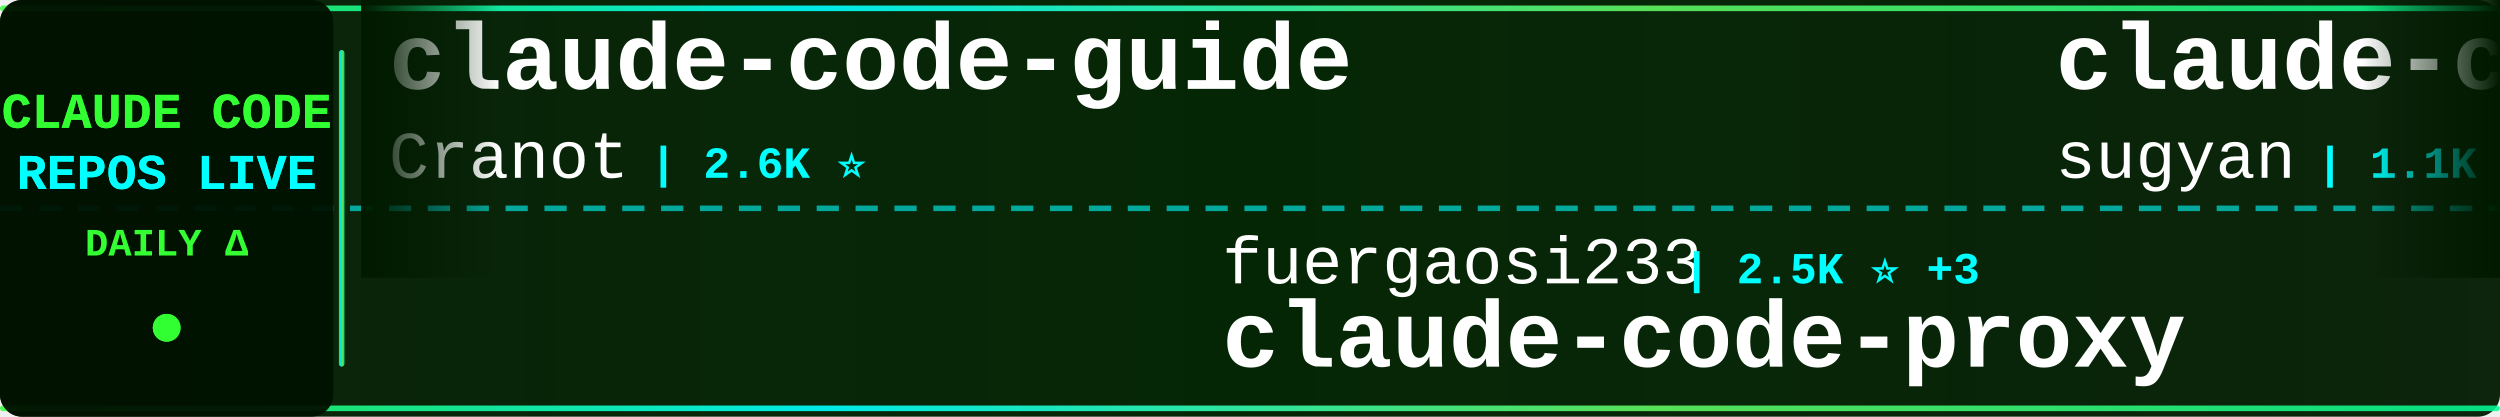
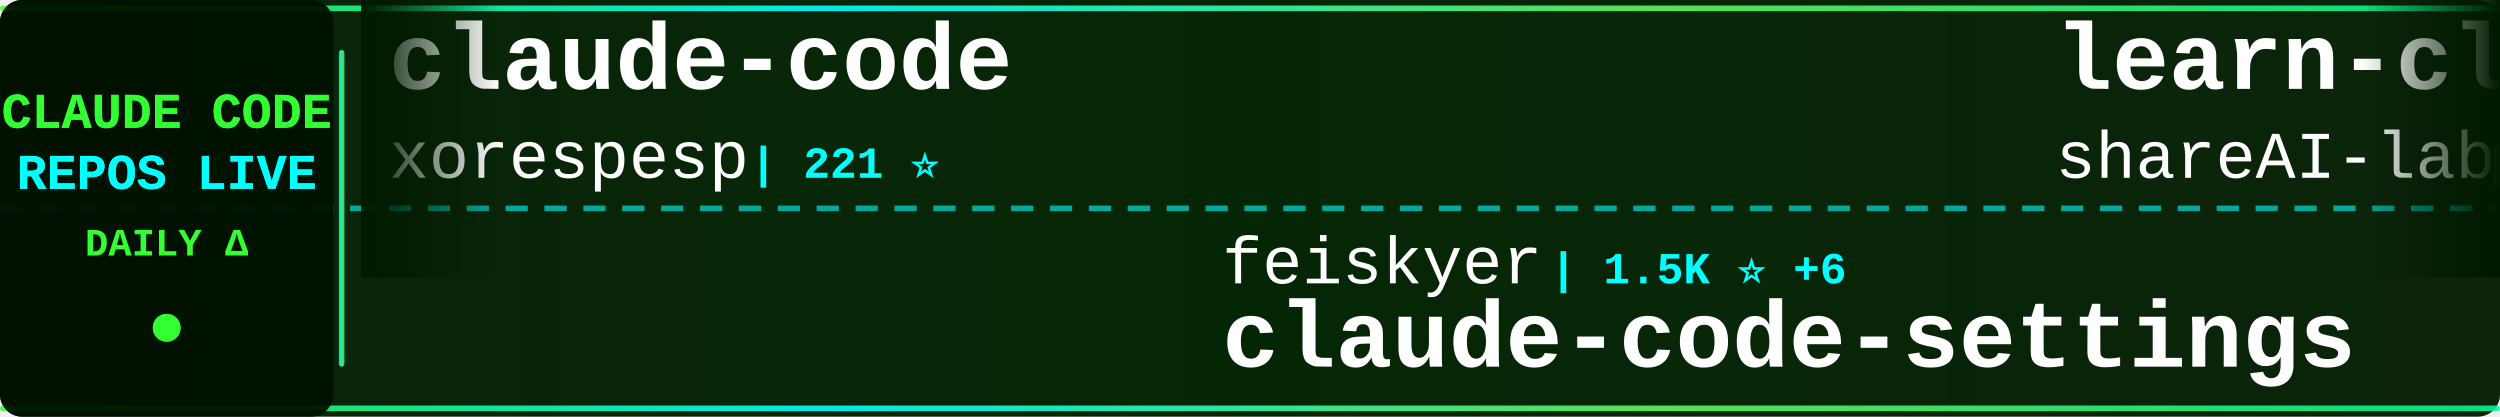
<svg xmlns="http://www.w3.org/2000/svg" width="900" height="150">
  <defs>
    <linearGradient id="tickerBg" x1="0%" y1="0%" x2="100%" y2="0%">
      <stop offset="0%" style="stop-color:#001a00;stop-opacity:0.95" />
      <stop offset="50%" style="stop-color:#002200;stop-opacity:0.98" />
      <stop offset="100%" style="stop-color:#001a00;stop-opacity:0.95" />
    </linearGradient>
    <linearGradient id="borderGrad" x1="0%" y1="0%" x2="100%" y2="0%">
      <stop offset="0%" style="stop-color:#33ff33;stop-opacity:0.85">
        <animate attributeName="stop-opacity" values="0.85;1;0.85" dur="2s" repeatCount="indefinite" />
      </stop>
      <stop offset="33%" style="stop-color:#00ffff;stop-opacity:0.9">
        <animate attributeName="stop-opacity" values="0.9;1;0.9" dur="2.2s" repeatCount="indefinite" />
      </stop>
      <stop offset="66%" style="stop-color:#66ff66;stop-opacity:0.85">
        <animate attributeName="stop-opacity" values="0.85;1;0.85" dur="1.8s" repeatCount="indefinite" />
      </stop>
      <stop offset="100%" style="stop-color:#00ff99;stop-opacity:0.85">
        <animate attributeName="stop-opacity" values="0.85;1;0.85" dur="2s" repeatCount="indefinite" />
      </stop>
    </linearGradient>
    <filter id="textGlow">
      <feGaussianBlur stdDeviation="0.1" result="coloredBlur" />
      <feMerge>
        <feMergeNode in="coloredBlur" />
        <feMergeNode in="SourceGraphic" />
      </feMerge>
    </filter>
    <filter id="metricGlow">
      <feGaussianBlur stdDeviation="0.2" result="coloredBlur" />
      <feMerge>
        <feMergeNode in="coloredBlur" />
        <feMergeNode in="SourceGraphic" />
      </feMerge>
    </filter>
    <linearGradient id="leftFade" x1="0%" y1="0%" x2="100%" y2="0%">
      <stop offset="0%" style="stop-color:#001a00;stop-opacity:1" />
      <stop offset="100%" style="stop-color:#001a00;stop-opacity:0" />
    </linearGradient>
    <linearGradient id="rightFade" x1="0%" y1="0%" x2="100%" y2="0%">
      <stop offset="0%" style="stop-color:#001a00;stop-opacity:0" />
      <stop offset="100%" style="stop-color:#001a00;stop-opacity:1" />
    </linearGradient>
  </defs>
  <rect width="900" height="150" fill="url(#tickerBg)" rx="8" />
  <rect x="0" y="2" width="900" height="2" fill="url(#borderGrad)" rx="1" />
  <rect x="0" y="146" width="900" height="2" fill="url(#borderGrad)" rx="1" />
  <line x1="0" y1="75" x2="900" y2="75" stroke="#00ffff" stroke-width="2" stroke-dasharray="8 6" opacity="0.6" />
  <rect x="0" y="0" width="120" height="150" fill="#001100" opacity="0.95" rx="8" />
  <text x="60" y="46" font-family="'Courier New', monospace" font-size="18" font-weight="bold" fill="#33ff33" text-anchor="middle" filter="url(#textGlow)">
    CLAUDE CODE
  </text>
  <text x="60" y="68" font-family="'Courier New', monospace" font-size="18" font-weight="bold" fill="#00ffff" text-anchor="middle" filter="url(#textGlow)">
    REPOS LIVE
  </text>
  <text x="60" y="92" font-family="'Courier New', monospace" font-size="14" font-weight="bold" fill="#33ff33" text-anchor="middle">
    DAILY Δ
  </text>
  <circle cx="60" cy="118" r="5" fill="#33ff33" filter="url(#metricGlow)">
    <animate attributeName="r" values="4;6;4" dur="1.5s" repeatCount="indefinite" />
    <animate attributeName="opacity" values="0.6;1;0.6" dur="1.5s" repeatCount="indefinite" />
  </circle>
  <rect x="122" y="18" width="2" height="114" fill="url(#borderGrad)" rx="1" />
  <clipPath id="tickerClip">
    <rect x="130" y="0" width="770" height="150" />
  </clipPath>
  <g clip-path="url(#tickerClip)">
    <g id="tickerItems">
      <animateTransform attributeName="transform" attributeType="XML" type="translate" from="0 0" to="-3000 0" dur="54s" repeatCount="indefinite" />
      <g transform="translate(0, 0)">
-         <text x="140" y="32" font-family="'Courier New', monospace" font-size="34" font-weight="bold" fill="#ffffff">claude-code-guide</text>
-         <text x="140" y="64" font-family="'Courier New', monospace" font-size="24" font-weight="normal" fill="#ffffff" opacity="1.0">Cranot</text>
-         <text x="234" y="64" font-family="'Courier New', monospace" font-size="16" font-weight="bold" fill="#00ffff"> | 2.6K ⭐</text>
+         <text x="140" y="32" font-family="'Courier New', monospace" font-size="34" font-weight="bold" fill="#ffffff">claude-code</text>
+         <text x="140" y="64" font-family="'Courier New', monospace" font-size="24" font-weight="normal" fill="#ffffff" opacity="1.0">xorespesp</text>
+         <text x="270" y="64" font-family="'Courier New', monospace" font-size="16" font-weight="bold" fill="#00ffff"> | 221 ⭐</text>
      </g>
      <g transform="translate(300, 0)">
-         <text x="140" y="102" font-family="'Courier New', monospace" font-size="24" font-weight="normal" fill="#ffffff" opacity="1.0">fuergaosi233</text>
-         <text x="306" y="102" font-family="'Courier New', monospace" font-size="16" font-weight="bold" fill="#00ffff"> | 2.5K ⭐ +3</text>
-         <text x="140" y="132" font-family="'Courier New', monospace" font-size="34" font-weight="bold" fill="#ffffff">claude-code-proxy</text>
+         <text x="140" y="102" font-family="'Courier New', monospace" font-size="24" font-weight="normal" fill="#ffffff" opacity="1.0">feiskyer</text>
+         <text x="258" y="102" font-family="'Courier New', monospace" font-size="16" font-weight="bold" fill="#00ffff"> | 1.5K ⭐ +6</text>
+         <text x="140" y="132" font-family="'Courier New', monospace" font-size="34" font-weight="bold" fill="#ffffff">claude-code-settings</text>
      </g>
      <g transform="translate(600, 0)">
-         <text x="140" y="32" font-family="'Courier New', monospace" font-size="34" font-weight="bold" fill="#ffffff">claude-code-webui</text>
-         <text x="140" y="64" font-family="'Courier New', monospace" font-size="24" font-weight="normal" fill="#ffffff" opacity="1.0">sugyan</text>
-         <text x="234" y="64" font-family="'Courier New', monospace" font-size="16" font-weight="bold" fill="#00ffff"> | 1.1K ⭐ +2</text>
+         <text x="140" y="32" font-family="'Courier New', monospace" font-size="34" font-weight="bold" fill="#ffffff">learn-claude-code</text>
+         <text x="140" y="64" font-family="'Courier New', monospace" font-size="24" font-weight="normal" fill="#ffffff" opacity="1.0">shareAI-lab</text>
+         <text x="294" y="64" font-family="'Courier New', monospace" font-size="16" font-weight="bold" fill="#00ffff"> | 56.9K ⭐ +321</text>
      </g>
      <g transform="translate(900, 0)">
-         <text x="140" y="102" font-family="'Courier New', monospace" font-size="24" font-weight="normal" fill="#ffffff" opacity="1.0">ChinaSiro</text>
-         <text x="270" y="102" font-family="'Courier New', monospace" font-size="16" font-weight="bold" fill="#00ffff"> | 9.0K ⭐ +12</text>
-         <text x="140" y="132" font-family="'Courier New', monospace" font-size="34" font-weight="bold" fill="#ffffff">claude-code-sourcemap</text>
+         <text x="140" y="102" font-family="'Courier New', monospace" font-size="24" font-weight="normal" fill="#ffffff" opacity="1.0">Pimzino</text>
+         <text x="246" y="102" font-family="'Courier New', monospace" font-size="16" font-weight="bold" fill="#00ffff"> | 3.7K ⭐ +2</text>
+         <text x="140" y="132" font-family="'Courier New', monospace" font-size="34" font-weight="bold" fill="#ffffff">claude-code-spec-workflo...</text>
      </g>
      <g transform="translate(1200, 0)">
+         <text x="140" y="32" font-family="'Courier New', monospace" font-size="34" font-weight="bold" fill="#ffffff">gstack</text>
+         <text x="140" y="64" font-family="'Courier New', monospace" font-size="24" font-weight="normal" fill="#ffffff" opacity="1.0">garrytan</text>
+         <text x="258" y="64" font-family="'Courier New', monospace" font-size="16" font-weight="bold" fill="#00ffff"> | 84.9K ⭐ +1.2K</text>
+       </g>
+       <g transform="translate(1500, 0)">
+         <text x="140" y="102" font-family="'Courier New', monospace" font-size="24" font-weight="normal" fill="#ffffff" opacity="1.0">slopus</text>
+         <text x="234" y="102" font-family="'Courier New', monospace" font-size="16" font-weight="bold" fill="#00ffff"> | 19.3K ⭐ +87</text>
+         <text x="140" y="132" font-family="'Courier New', monospace" font-size="34" font-weight="bold" fill="#ffffff">happy</text>
+       </g>
+       <g transform="translate(1800, 0)">
+         <text x="140" y="32" font-family="'Courier New', monospace" font-size="34" font-weight="bold" fill="#ffffff">claude-code-local</text>
+         <text x="140" y="64" font-family="'Courier New', monospace" font-size="24" font-weight="normal" fill="#ffffff" opacity="1.0">nicedreamzapp</text>
+         <text x="318" y="64" font-family="'Courier New', monospace" font-size="16" font-weight="bold" fill="#00ffff"> | 2.3K ⭐ +76</text>
+       </g>
+       <g transform="translate(2100, 0)">
+         <text x="140" y="102" font-family="'Courier New', monospace" font-size="24" font-weight="normal" fill="#ffffff" opacity="1.0">https-deeplearning-ai</text>
+         <text x="414" y="102" font-family="'Courier New', monospace" font-size="16" font-weight="bold" fill="#00ffff"> | 498 ⭐ +2</text>
+         <text x="140" y="132" font-family="'Courier New', monospace" font-size="34" font-weight="bold" fill="#ffffff">sc-claude-code-files</text>
+       </g>
+       <g transform="translate(2400, 0)">
+         <text x="140" y="32" font-family="'Courier New', monospace" font-size="34" font-weight="bold" fill="#ffffff">claude-code-proxy</text>
+         <text x="140" y="64" font-family="'Courier New', monospace" font-size="24" font-weight="normal" fill="#ffffff" opacity="1.0">1rgs</text>
+         <text x="210" y="64" font-family="'Courier New', monospace" font-size="16" font-weight="bold" fill="#00ffff"> | 3.5K ⭐ +7</text>
+       </g>
+       <g transform="translate(2700, 0)">
+         <text x="140" y="102" font-family="'Courier New', monospace" font-size="24" font-weight="normal" fill="#ffffff" opacity="1.0">bfly123</text>
+         <text x="246" y="102" font-family="'Courier New', monospace" font-size="16" font-weight="bold" fill="#00ffff"> | 2.4K ⭐ +9</text>
+         <text x="140" y="132" font-family="'Courier New', monospace" font-size="34" font-weight="bold" fill="#ffffff">claude_code_bridge</text>
+       </g>
+       <g transform="translate(3000, 0)">
+         <text x="140" y="32" font-family="'Courier New', monospace" font-size="34" font-weight="bold" fill="#ffffff">claude-code</text>
+         <text x="140" y="64" font-family="'Courier New', monospace" font-size="24" font-weight="normal" fill="#ffffff" opacity="1.0">xorespesp</text>
+         <text x="270" y="64" font-family="'Courier New', monospace" font-size="16" font-weight="bold" fill="#00ffff"> | 221 ⭐</text>
+       </g>
+       <g transform="translate(3300, 0)">
+         <text x="140" y="102" font-family="'Courier New', monospace" font-size="24" font-weight="normal" fill="#ffffff" opacity="1.0">feiskyer</text>
+         <text x="258" y="102" font-family="'Courier New', monospace" font-size="16" font-weight="bold" fill="#00ffff"> | 1.5K ⭐ +6</text>
+         <text x="140" y="132" font-family="'Courier New', monospace" font-size="34" font-weight="bold" fill="#ffffff">claude-code-settings</text>
+       </g>
+       <g transform="translate(3600, 0)">
        <text x="140" y="32" font-family="'Courier New', monospace" font-size="34" font-weight="bold" fill="#ffffff">learn-claude-code</text>
        <text x="140" y="64" font-family="'Courier New', monospace" font-size="24" font-weight="normal" fill="#ffffff" opacity="1.0">shareAI-lab</text>
-         <text x="294" y="64" font-family="'Courier New', monospace" font-size="16" font-weight="bold" fill="#00ffff"> | 56.8K ⭐ +306</text>
-       </g>
-       <g transform="translate(1500, 0)">
-         <text x="140" y="102" font-family="'Courier New', monospace" font-size="24" font-weight="normal" fill="#ffffff" opacity="1.0">hangsman</text>
-         <text x="258" y="102" font-family="'Courier New', monospace" font-size="16" font-weight="bold" fill="#00ffff"> | 761 ⭐ +1</text>
-         <text x="140" y="132" font-family="'Courier New', monospace" font-size="34" font-weight="bold" fill="#ffffff">claude-code-source</text>
-       </g>
-       <g transform="translate(1800, 0)">
-         <text x="140" y="32" font-family="'Courier New', monospace" font-size="34" font-weight="bold" fill="#ffffff">claude-code</text>
-         <text x="140" y="64" font-family="'Courier New', monospace" font-size="24" font-weight="normal" fill="#ffffff" opacity="1.0">jarmuine</text>
-         <text x="258" y="64" font-family="'Courier New', monospace" font-size="16" font-weight="bold" fill="#00ffff"> | 2.1K ⭐ +3</text>
-       </g>
-       <g transform="translate(2100, 0)">
-         <text x="140" y="102" font-family="'Courier New', monospace" font-size="24" font-weight="normal" fill="#ffffff" opacity="1.0">darcyegb</text>
-         <text x="258" y="102" font-family="'Courier New', monospace" font-size="16" font-weight="bold" fill="#00ffff"> | 674 ⭐</text>
-         <text x="140" y="132" font-family="'Courier New', monospace" font-size="34" font-weight="bold" fill="#ffffff">ClaudeCodeAgents</text>
-       </g>
-       <g transform="translate(2400, 0)">
-         <text x="140" y="32" font-family="'Courier New', monospace" font-size="34" font-weight="bold" fill="#ffffff">claude-task-master</text>
-         <text x="140" y="64" font-family="'Courier New', monospace" font-size="24" font-weight="normal" fill="#ffffff" opacity="1.0">eyaltoledano</text>
-         <text x="306" y="64" font-family="'Courier New', monospace" font-size="16" font-weight="bold" fill="#00ffff"> | 26.9K ⭐ +41</text>
-       </g>
-       <g transform="translate(2700, 0)">
-         <text x="140" y="102" font-family="'Courier New', monospace" font-size="24" font-weight="normal" fill="#ffffff" opacity="1.0">slopus</text>
-         <text x="234" y="102" font-family="'Courier New', monospace" font-size="16" font-weight="bold" fill="#00ffff"> | 19.2K ⭐ +74</text>
-         <text x="140" y="132" font-family="'Courier New', monospace" font-size="34" font-weight="bold" fill="#ffffff">happy</text>
-       </g>
-       <g transform="translate(3000, 0)">
-         <text x="140" y="32" font-family="'Courier New', monospace" font-size="34" font-weight="bold" fill="#ffffff">claude-code-guide</text>
-         <text x="140" y="64" font-family="'Courier New', monospace" font-size="24" font-weight="normal" fill="#ffffff" opacity="1.0">Cranot</text>
-         <text x="234" y="64" font-family="'Courier New', monospace" font-size="16" font-weight="bold" fill="#00ffff"> | 2.6K ⭐</text>
-       </g>
-       <g transform="translate(3300, 0)">
-         <text x="140" y="102" font-family="'Courier New', monospace" font-size="24" font-weight="normal" fill="#ffffff" opacity="1.0">fuergaosi233</text>
-         <text x="306" y="102" font-family="'Courier New', monospace" font-size="16" font-weight="bold" fill="#00ffff"> | 2.5K ⭐ +3</text>
-         <text x="140" y="132" font-family="'Courier New', monospace" font-size="34" font-weight="bold" fill="#ffffff">claude-code-proxy</text>
-       </g>
-       <g transform="translate(3600, 0)">
-         <text x="140" y="32" font-family="'Courier New', monospace" font-size="34" font-weight="bold" fill="#ffffff">claude-code-webui</text>
-         <text x="140" y="64" font-family="'Courier New', monospace" font-size="24" font-weight="normal" fill="#ffffff" opacity="1.0">sugyan</text>
-         <text x="234" y="64" font-family="'Courier New', monospace" font-size="16" font-weight="bold" fill="#00ffff"> | 1.1K ⭐ +2</text>
+         <text x="294" y="64" font-family="'Courier New', monospace" font-size="16" font-weight="bold" fill="#00ffff"> | 56.9K ⭐ +321</text>
      </g>
      <g transform="translate(3900, 0)">
-         <text x="140" y="102" font-family="'Courier New', monospace" font-size="24" font-weight="normal" fill="#ffffff" opacity="1.0">ChinaSiro</text>
-         <text x="270" y="102" font-family="'Courier New', monospace" font-size="16" font-weight="bold" fill="#00ffff"> | 9.0K ⭐ +12</text>
-         <text x="140" y="132" font-family="'Courier New', monospace" font-size="34" font-weight="bold" fill="#ffffff">claude-code-sourcemap</text>
+         <text x="140" y="102" font-family="'Courier New', monospace" font-size="24" font-weight="normal" fill="#ffffff" opacity="1.0">Pimzino</text>
+         <text x="246" y="102" font-family="'Courier New', monospace" font-size="16" font-weight="bold" fill="#00ffff"> | 3.7K ⭐ +2</text>
+         <text x="140" y="132" font-family="'Courier New', monospace" font-size="34" font-weight="bold" fill="#ffffff">claude-code-spec-workflo...</text>
      </g>
    </g>
  </g>
  <rect x="130" y="0" width="50" height="100" fill="url(#leftFade)" />
  <rect x="850" y="0" width="50" height="100" fill="url(#rightFade)" />
</svg>
